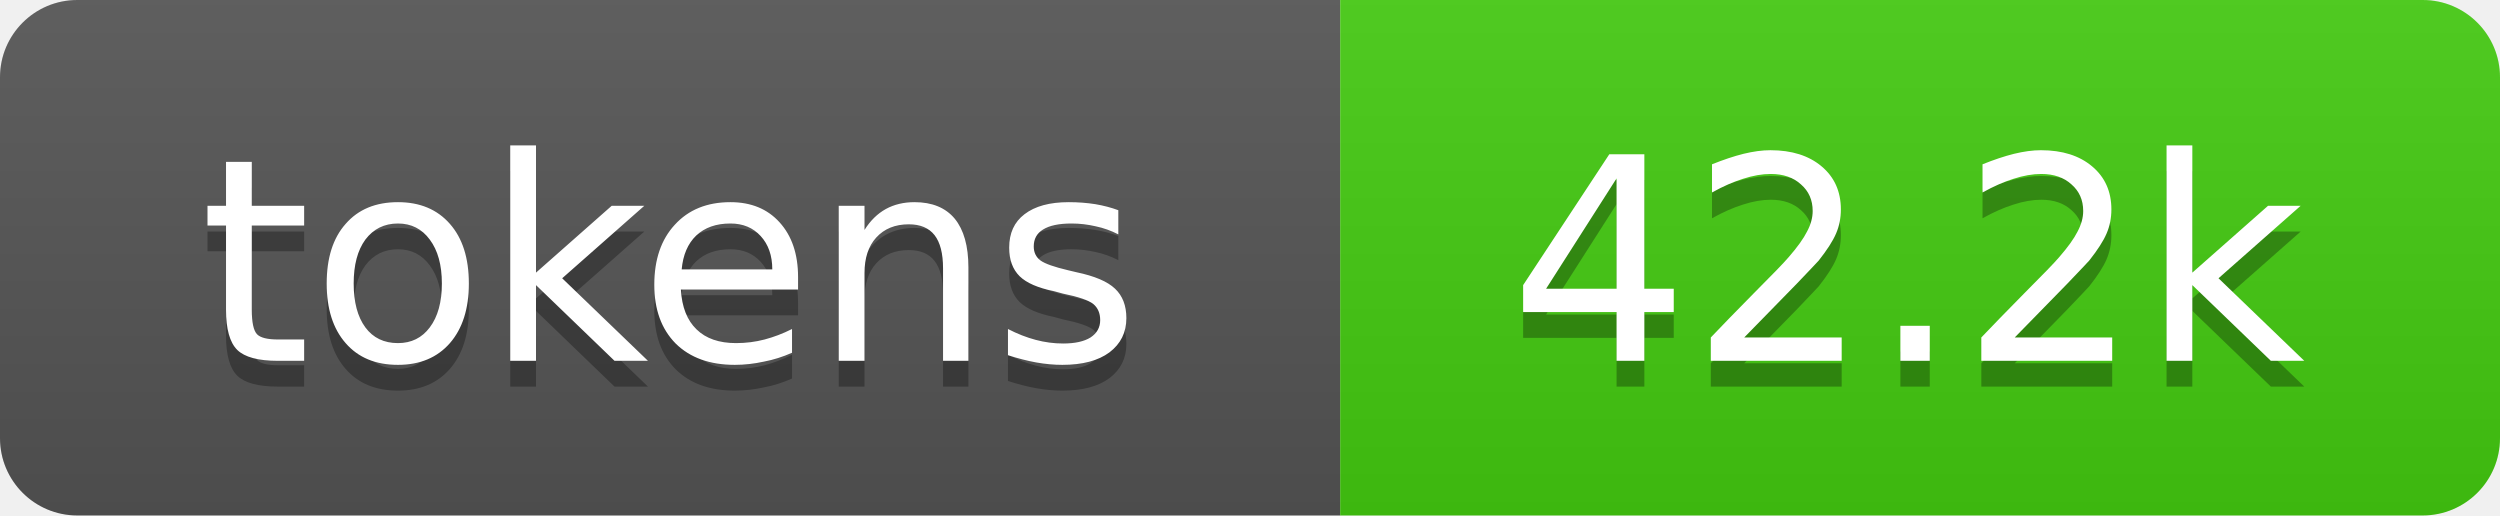
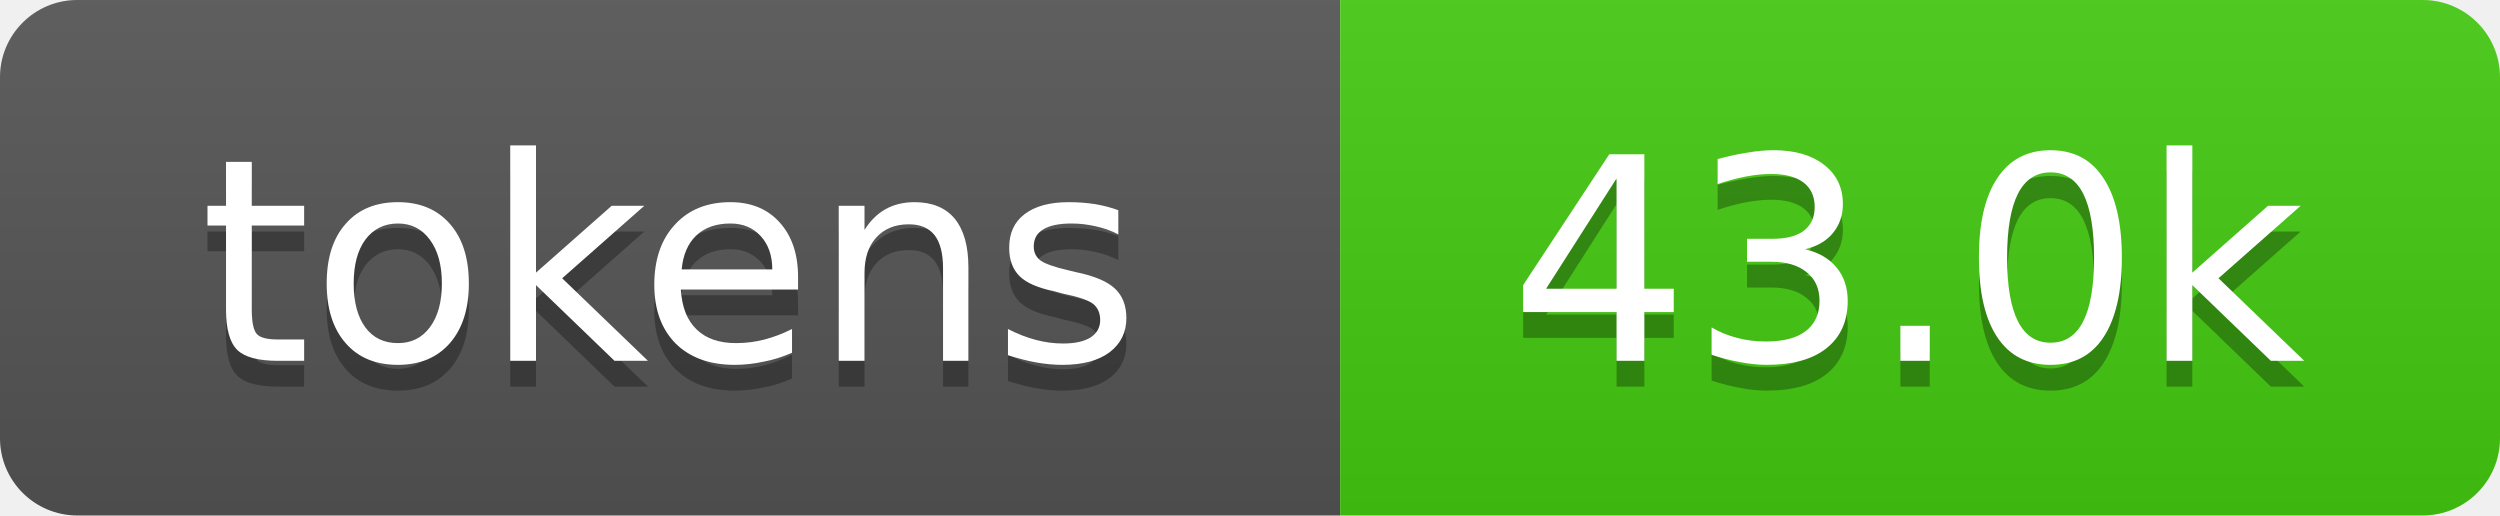
- <svg xmlns="http://www.w3.org/2000/svg" xmlns:xlink="http://www.w3.org/1999/xlink" width="97" height="20" role="img" aria-label="42.2k tokens, 21% of context window">
+ <svg xmlns="http://www.w3.org/2000/svg" xmlns:xlink="http://www.w3.org/1999/xlink" width="97" height="20" role="img" aria-label="43.0k tokens, 22% of context window">
  <linearGradient id="s" x2="0" y2="100%">
    <stop offset="0" stop-color="#bbb" stop-opacity=".1" />
    <stop offset="1" stop-opacity=".1" />
  </linearGradient>
  <clipPath id="r">
    <rect width="97" height="20" rx="3" fill="#fff" />
  </clipPath>
  <a xlink:href="https://github.com/qwibitai/nanoclaw/tree/main/repo-tokens">
    <g clip-path="url(#r)">
      <rect width="52" height="20" fill="#555" />
      <rect x="52" width="45" height="20" fill="#4c1" />
      <rect width="97" height="20" fill="url(#s)" />
      <g fill="#fff" text-anchor="middle" font-family="Verdana,Geneva,DejaVu Sans,sans-serif" font-size="11">
        <text aria-hidden="true" x="26" y="15" fill="#010101" fill-opacity=".3">tokens</text>
        <text x="26" y="14">tokens</text>
-         <text aria-hidden="true" x="74" y="15" fill="#010101" fill-opacity=".3">42.2k</text>
-         <text x="74" y="14">42.2k</text>
+         <text aria-hidden="true" x="74" y="15" fill="#010101" fill-opacity=".3">43.0k</text>
+         <text x="74" y="14">43.0k</text>
      </g>
    </g>
  </a>
</svg>
